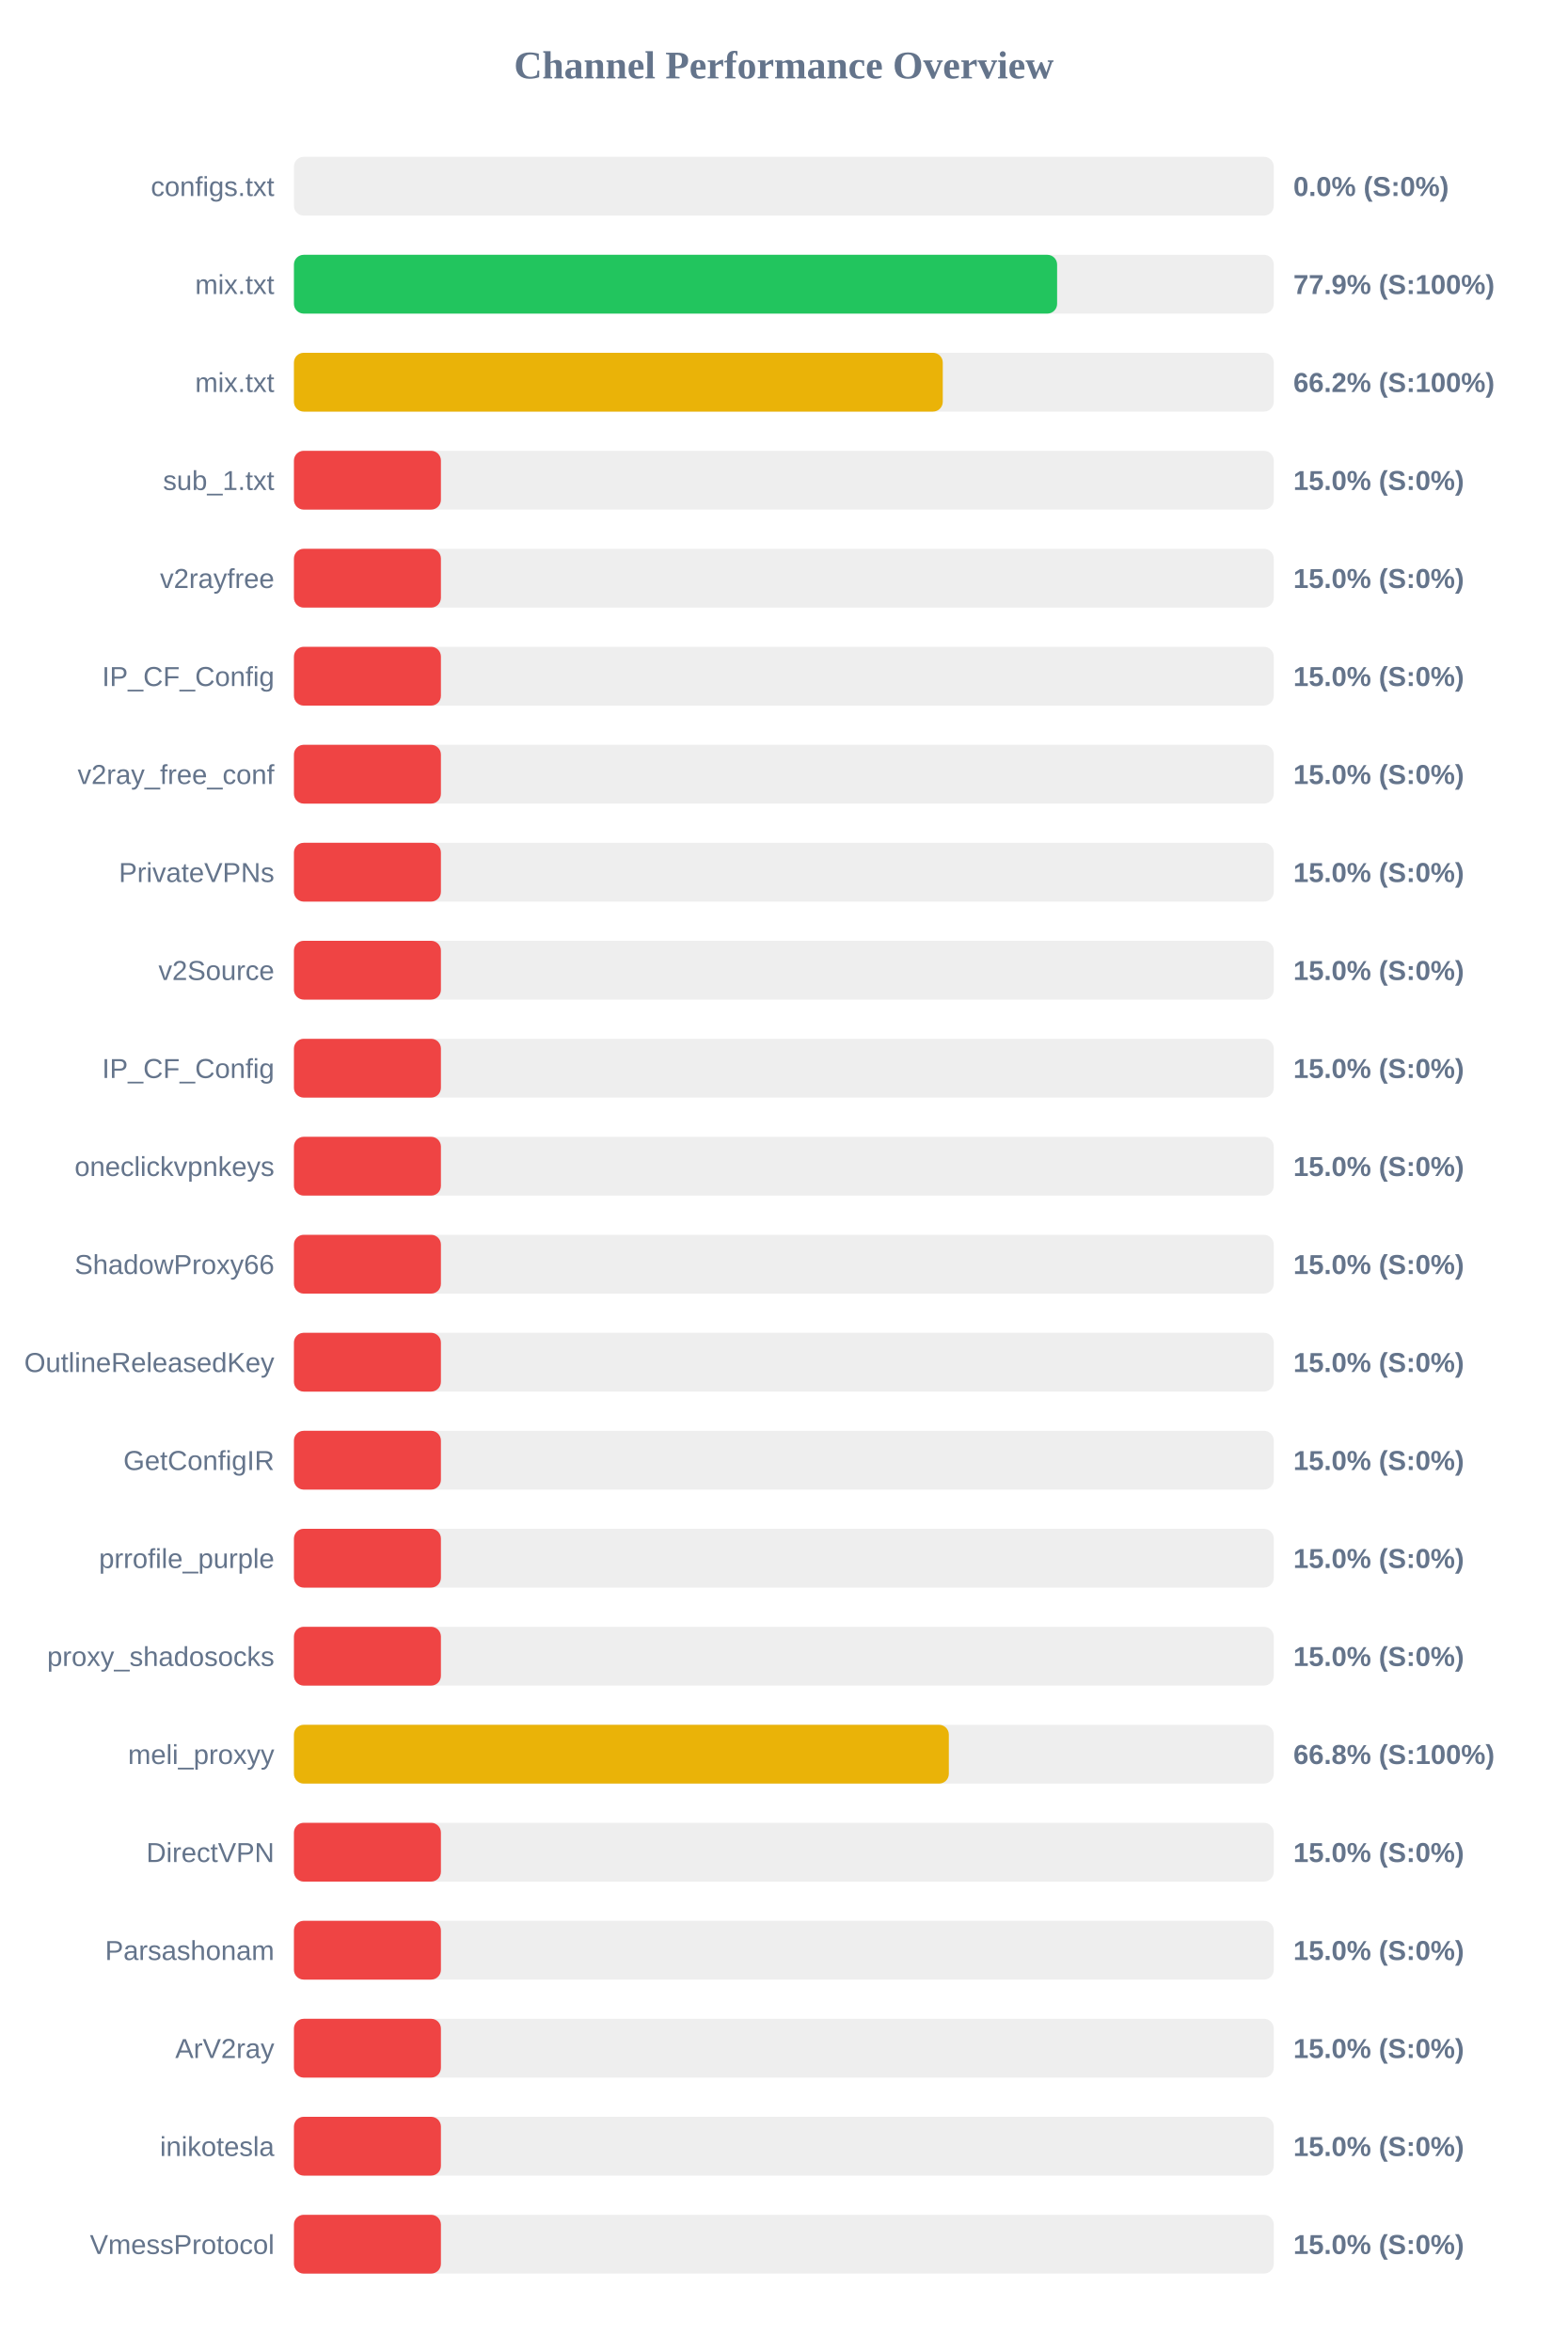
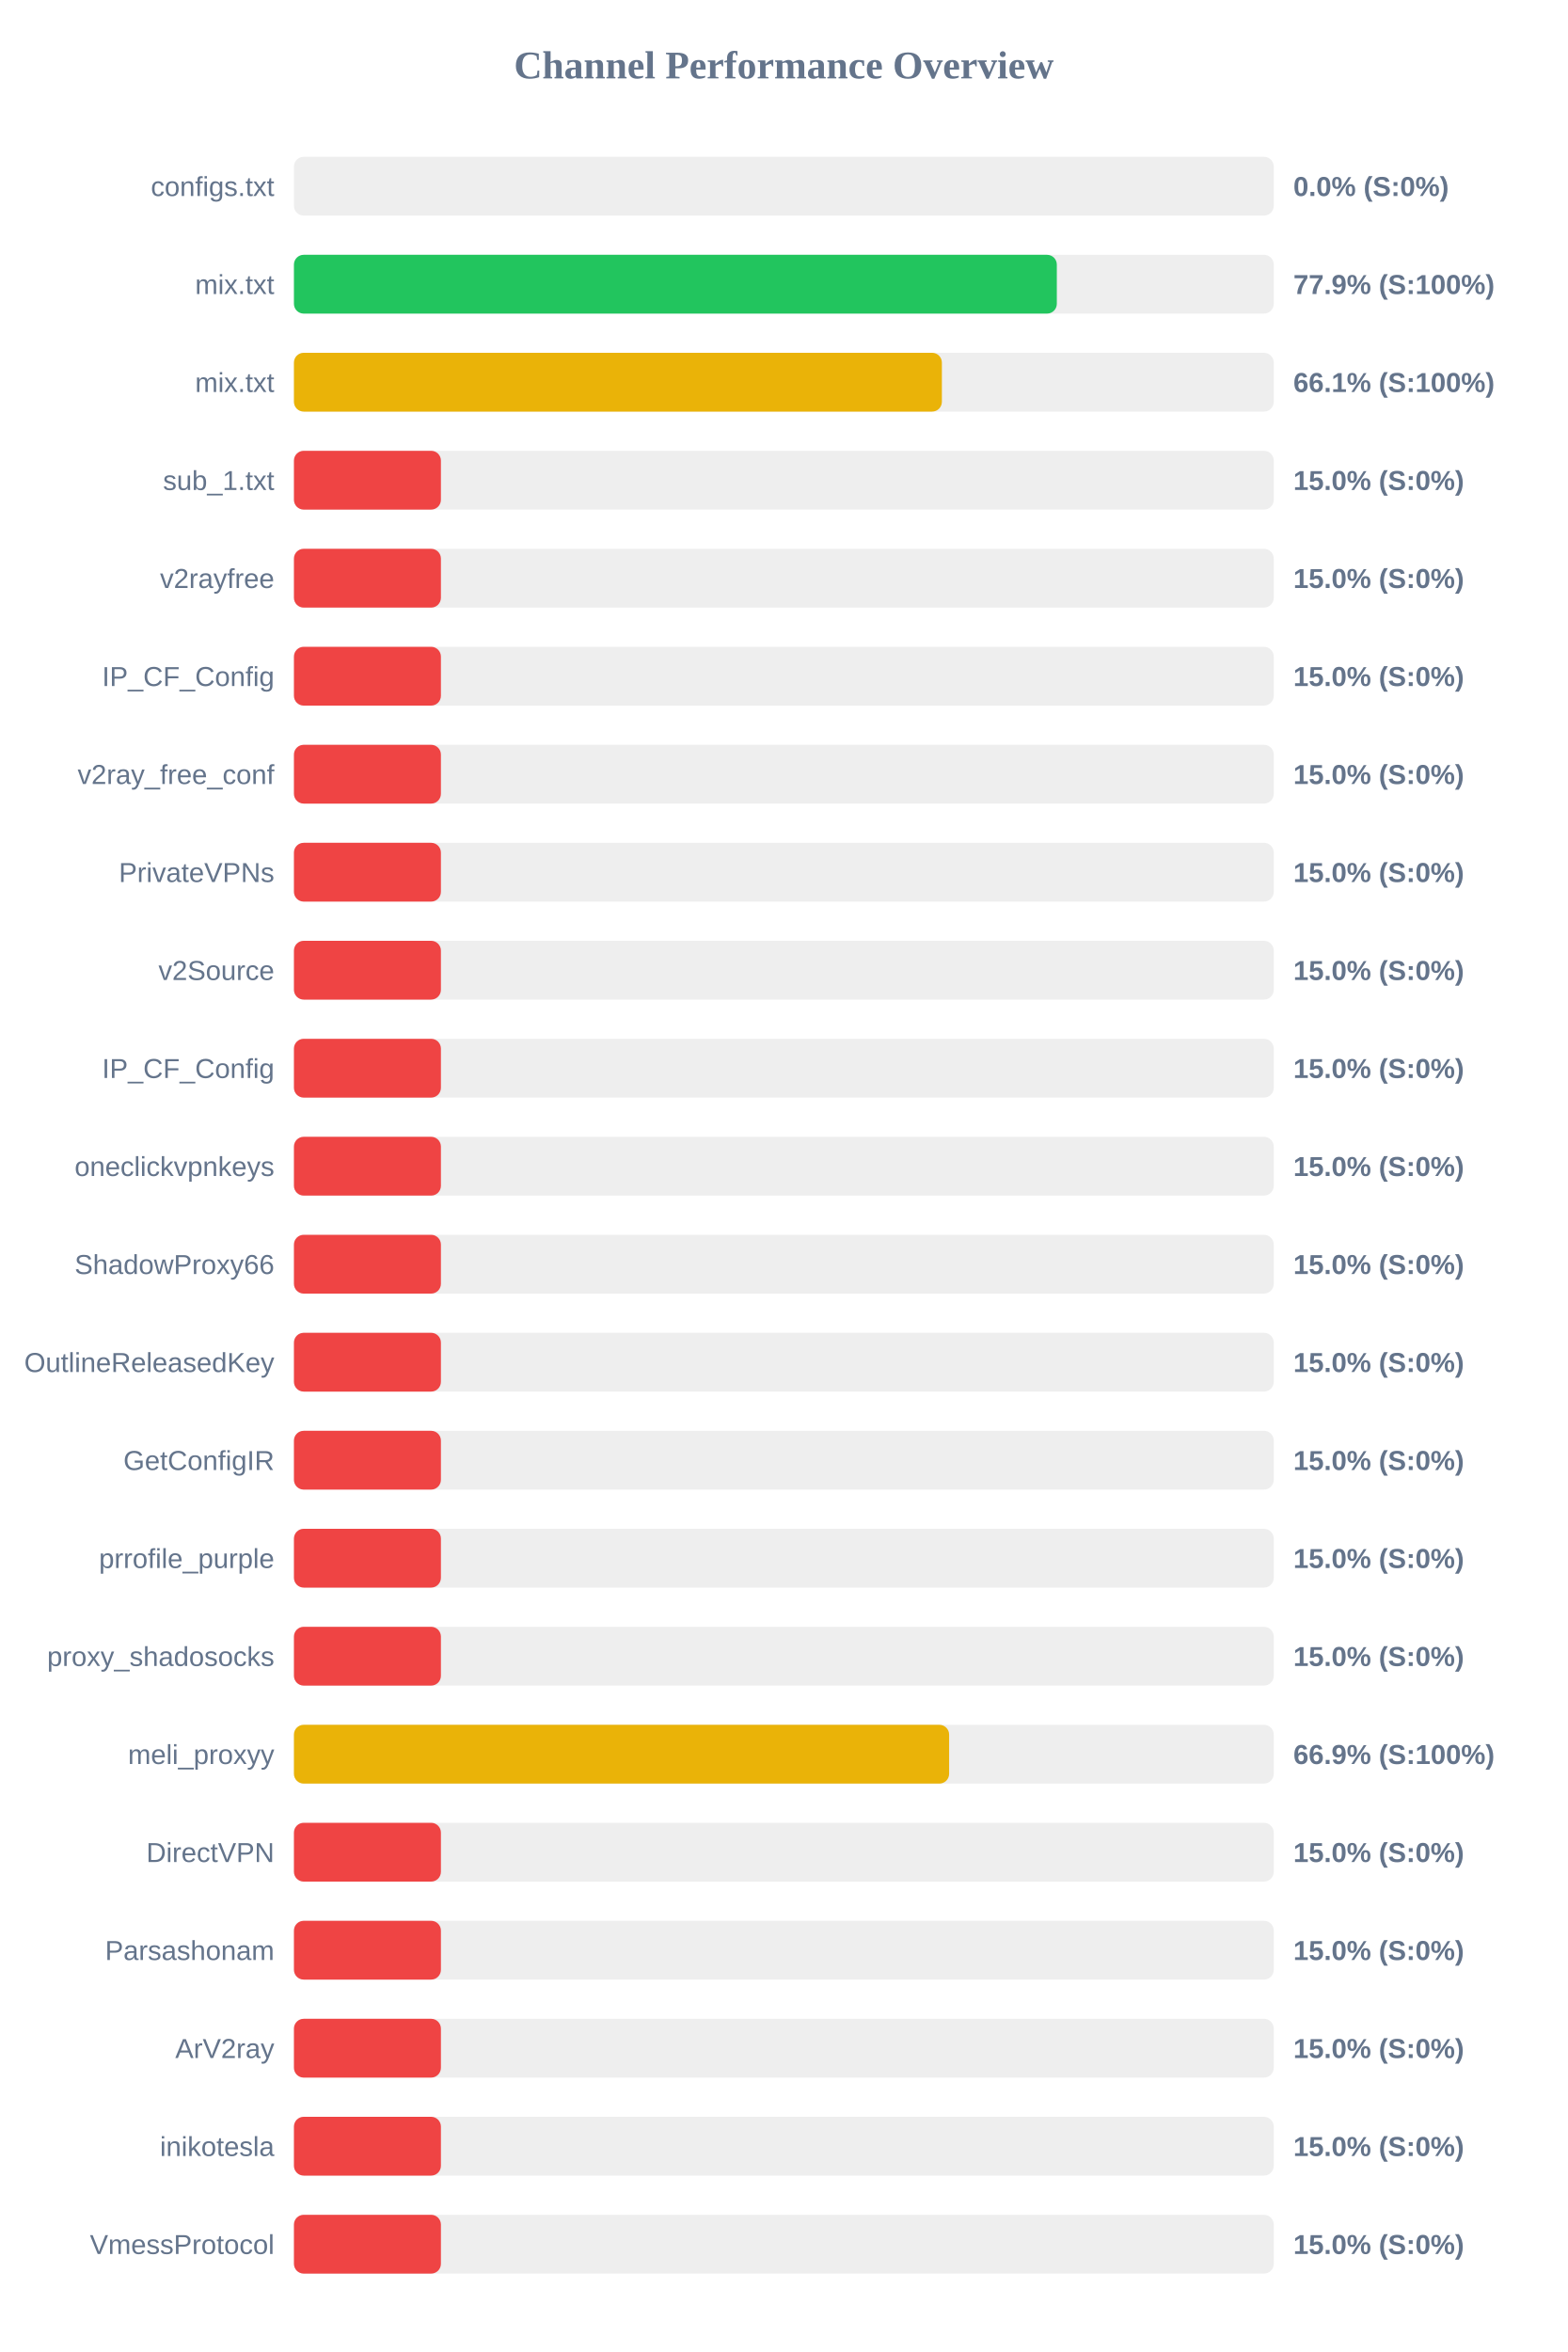
<svg xmlns="http://www.w3.org/2000/svg" width="800" height="1200" version="1.1">
  <style>
        .row { font: 14px Arial; fill: #64748b; }
        .score { font: bold 14px Arial; fill: #64748b; }
    </style>
  <text x="400" y="40" text-anchor="middle" font-size="20px" font-weight="bold" fill="#64748b">Channel Performance Overview</text>
  <rect x="150" y="80" width="500" height="30" fill="#eee" rx="5" />
  <rect x="150" y="80" width="0.0" height="30" fill="#ef4444" rx="5" />
  <text x="140" y="100" text-anchor="end" class="row">configs.txt</text>
  <text x="660" y="100" text-anchor="start" class="score">0.0% (S:0%)</text>
  <rect x="150" y="130" width="500" height="30" fill="#eee" rx="5" />
-   <rect x="150" y="130" width="389.45" height="30" fill="#22c55e" rx="5" />
+   <rect x="150" y="130" width="389.3" height="30" fill="#22c55e" rx="5" />
  <text x="140" y="150" text-anchor="end" class="row">mix.txt</text>
  <text x="660" y="150" text-anchor="start" class="score">77.9% (S:100%)</text>
  <rect x="150" y="180" width="500" height="30" fill="#eee" rx="5" />
-   <rect x="150" y="180" width="331.1" height="30" fill="#eab308" rx="5" />
+   <rect x="150" y="180" width="330.65" height="30" fill="#eab308" rx="5" />
  <text x="140" y="200" text-anchor="end" class="row">mix.txt</text>
-   <text x="660" y="200" text-anchor="start" class="score">66.2% (S:100%)</text>
+   <text x="660" y="200" text-anchor="start" class="score">66.1% (S:100%)</text>
  <rect x="150" y="230" width="500" height="30" fill="#eee" rx="5" />
  <rect x="150" y="230" width="75.0" height="30" fill="#ef4444" rx="5" />
  <text x="140" y="250" text-anchor="end" class="row">sub_1.txt</text>
  <text x="660" y="250" text-anchor="start" class="score">15.0% (S:0%)</text>
  <rect x="150" y="280" width="500" height="30" fill="#eee" rx="5" />
  <rect x="150" y="280" width="75.0" height="30" fill="#ef4444" rx="5" />
  <text x="140" y="300" text-anchor="end" class="row">v2rayfree</text>
  <text x="660" y="300" text-anchor="start" class="score">15.0% (S:0%)</text>
  <rect x="150" y="330" width="500" height="30" fill="#eee" rx="5" />
  <rect x="150" y="330" width="75.0" height="30" fill="#ef4444" rx="5" />
  <text x="140" y="350" text-anchor="end" class="row">IP_CF_Config</text>
  <text x="660" y="350" text-anchor="start" class="score">15.0% (S:0%)</text>
  <rect x="150" y="380" width="500" height="30" fill="#eee" rx="5" />
  <rect x="150" y="380" width="75.0" height="30" fill="#ef4444" rx="5" />
  <text x="140" y="400" text-anchor="end" class="row">v2ray_free_conf</text>
  <text x="660" y="400" text-anchor="start" class="score">15.0% (S:0%)</text>
  <rect x="150" y="430" width="500" height="30" fill="#eee" rx="5" />
  <rect x="150" y="430" width="75.0" height="30" fill="#ef4444" rx="5" />
  <text x="140" y="450" text-anchor="end" class="row">PrivateVPNs</text>
  <text x="660" y="450" text-anchor="start" class="score">15.0% (S:0%)</text>
  <rect x="150" y="480" width="500" height="30" fill="#eee" rx="5" />
  <rect x="150" y="480" width="75.0" height="30" fill="#ef4444" rx="5" />
  <text x="140" y="500" text-anchor="end" class="row">v2Source</text>
  <text x="660" y="500" text-anchor="start" class="score">15.0% (S:0%)</text>
  <rect x="150" y="530" width="500" height="30" fill="#eee" rx="5" />
  <rect x="150" y="530" width="75.0" height="30" fill="#ef4444" rx="5" />
  <text x="140" y="550" text-anchor="end" class="row">IP_CF_Config</text>
  <text x="660" y="550" text-anchor="start" class="score">15.0% (S:0%)</text>
  <rect x="150" y="580" width="500" height="30" fill="#eee" rx="5" />
  <rect x="150" y="580" width="75.0" height="30" fill="#ef4444" rx="5" />
  <text x="140" y="600" text-anchor="end" class="row">oneclickvpnkeys</text>
  <text x="660" y="600" text-anchor="start" class="score">15.0% (S:0%)</text>
  <rect x="150" y="630" width="500" height="30" fill="#eee" rx="5" />
  <rect x="150" y="630" width="75.0" height="30" fill="#ef4444" rx="5" />
  <text x="140" y="650" text-anchor="end" class="row">ShadowProxy66</text>
  <text x="660" y="650" text-anchor="start" class="score">15.0% (S:0%)</text>
  <rect x="150" y="680" width="500" height="30" fill="#eee" rx="5" />
  <rect x="150" y="680" width="75.0" height="30" fill="#ef4444" rx="5" />
  <text x="140" y="700" text-anchor="end" class="row">OutlineReleasedKey</text>
  <text x="660" y="700" text-anchor="start" class="score">15.0% (S:0%)</text>
  <rect x="150" y="730" width="500" height="30" fill="#eee" rx="5" />
  <rect x="150" y="730" width="75.0" height="30" fill="#ef4444" rx="5" />
  <text x="140" y="750" text-anchor="end" class="row">GetConfigIR</text>
  <text x="660" y="750" text-anchor="start" class="score">15.0% (S:0%)</text>
  <rect x="150" y="780" width="500" height="30" fill="#eee" rx="5" />
  <rect x="150" y="780" width="75.0" height="30" fill="#ef4444" rx="5" />
  <text x="140" y="800" text-anchor="end" class="row">prrofile_purple</text>
  <text x="660" y="800" text-anchor="start" class="score">15.0% (S:0%)</text>
  <rect x="150" y="830" width="500" height="30" fill="#eee" rx="5" />
  <rect x="150" y="830" width="75.0" height="30" fill="#ef4444" rx="5" />
  <text x="140" y="850" text-anchor="end" class="row">proxy_shadosocks</text>
  <text x="660" y="850" text-anchor="start" class="score">15.0% (S:0%)</text>
  <rect x="150" y="880" width="500" height="30" fill="#eee" rx="5" />
-   <rect x="150" y="880" width="334.2" height="30" fill="#eab308" rx="5" />
+   <rect x="150" y="880" width="334.35" height="30" fill="#eab308" rx="5" />
  <text x="140" y="900" text-anchor="end" class="row">meli_proxyy</text>
-   <text x="660" y="900" text-anchor="start" class="score">66.8% (S:100%)</text>
+   <text x="660" y="900" text-anchor="start" class="score">66.9% (S:100%)</text>
  <rect x="150" y="930" width="500" height="30" fill="#eee" rx="5" />
  <rect x="150" y="930" width="75.0" height="30" fill="#ef4444" rx="5" />
  <text x="140" y="950" text-anchor="end" class="row">DirectVPN</text>
  <text x="660" y="950" text-anchor="start" class="score">15.0% (S:0%)</text>
  <rect x="150" y="980" width="500" height="30" fill="#eee" rx="5" />
  <rect x="150" y="980" width="75.0" height="30" fill="#ef4444" rx="5" />
  <text x="140" y="1000" text-anchor="end" class="row">Parsashonam</text>
  <text x="660" y="1000" text-anchor="start" class="score">15.0% (S:0%)</text>
  <rect x="150" y="1030" width="500" height="30" fill="#eee" rx="5" />
  <rect x="150" y="1030" width="75.0" height="30" fill="#ef4444" rx="5" />
  <text x="140" y="1050" text-anchor="end" class="row">ArV2ray</text>
  <text x="660" y="1050" text-anchor="start" class="score">15.0% (S:0%)</text>
  <rect x="150" y="1080" width="500" height="30" fill="#eee" rx="5" />
  <rect x="150" y="1080" width="75.0" height="30" fill="#ef4444" rx="5" />
  <text x="140" y="1100" text-anchor="end" class="row">inikotesla</text>
  <text x="660" y="1100" text-anchor="start" class="score">15.0% (S:0%)</text>
  <rect x="150" y="1130" width="500" height="30" fill="#eee" rx="5" />
  <rect x="150" y="1130" width="75.0" height="30" fill="#ef4444" rx="5" />
  <text x="140" y="1150" text-anchor="end" class="row">VmessProtocol</text>
  <text x="660" y="1150" text-anchor="start" class="score">15.0% (S:0%)</text>
</svg>
